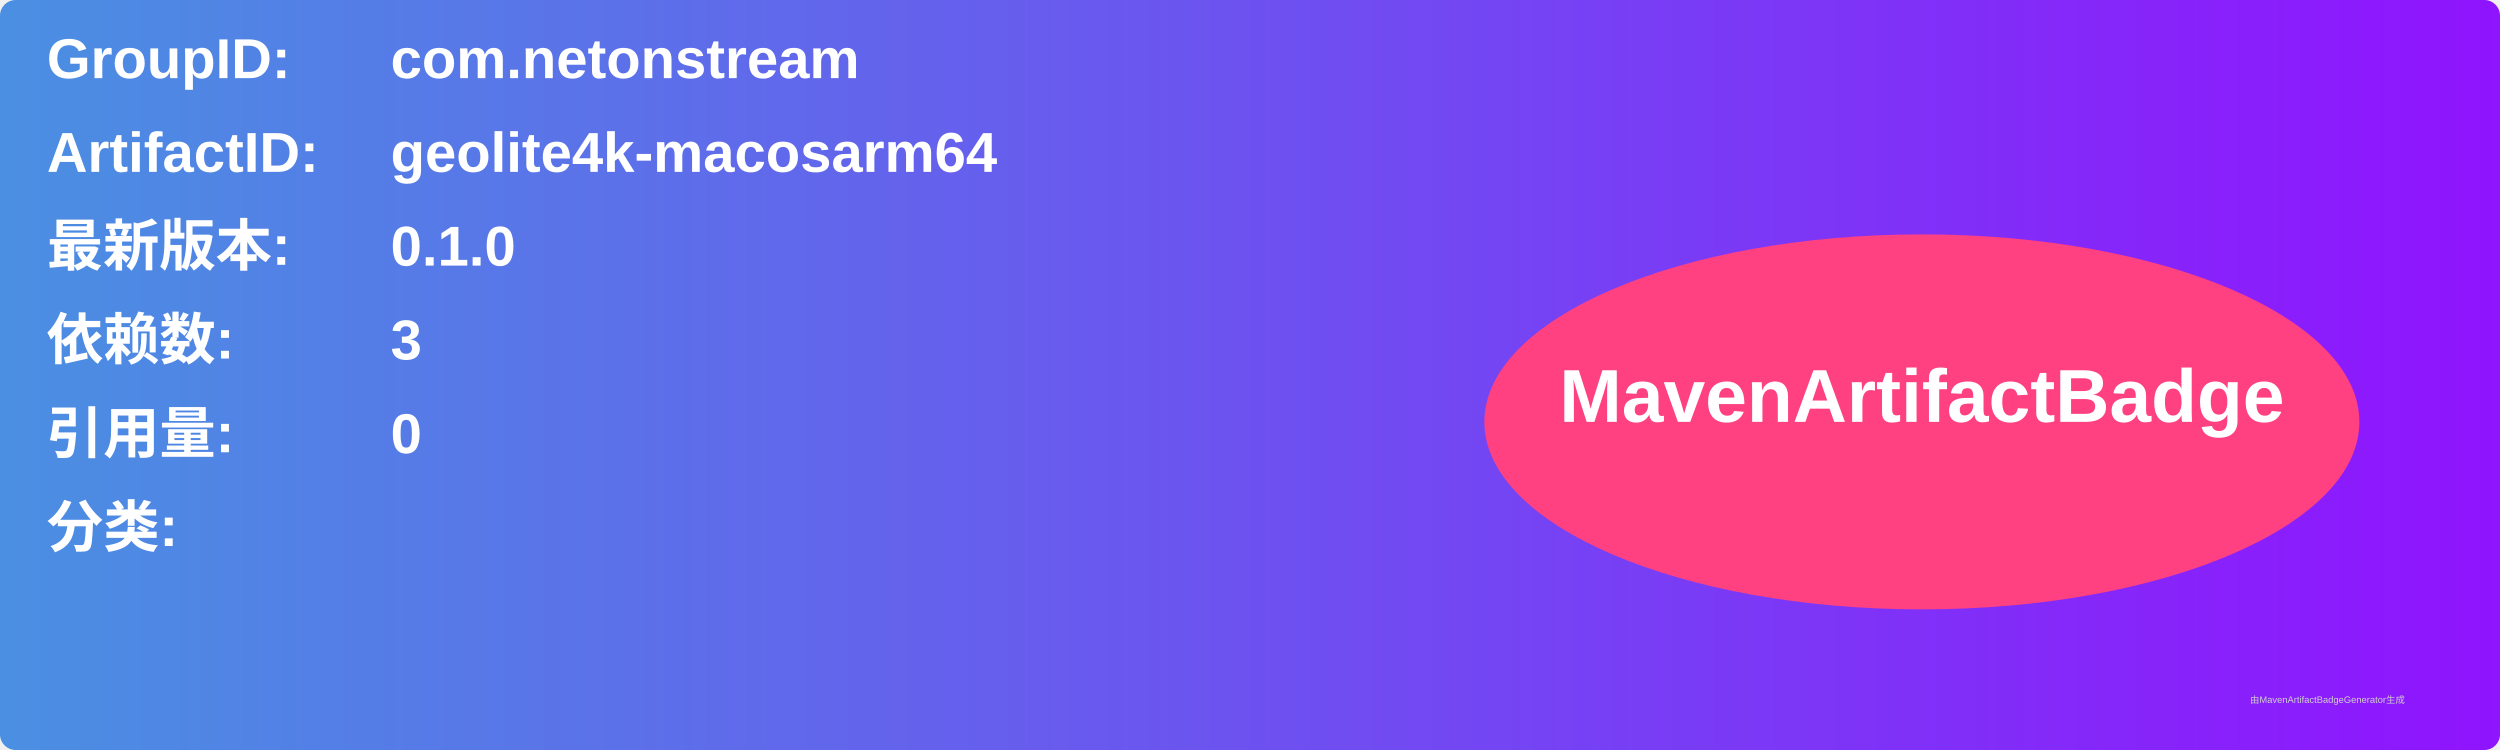
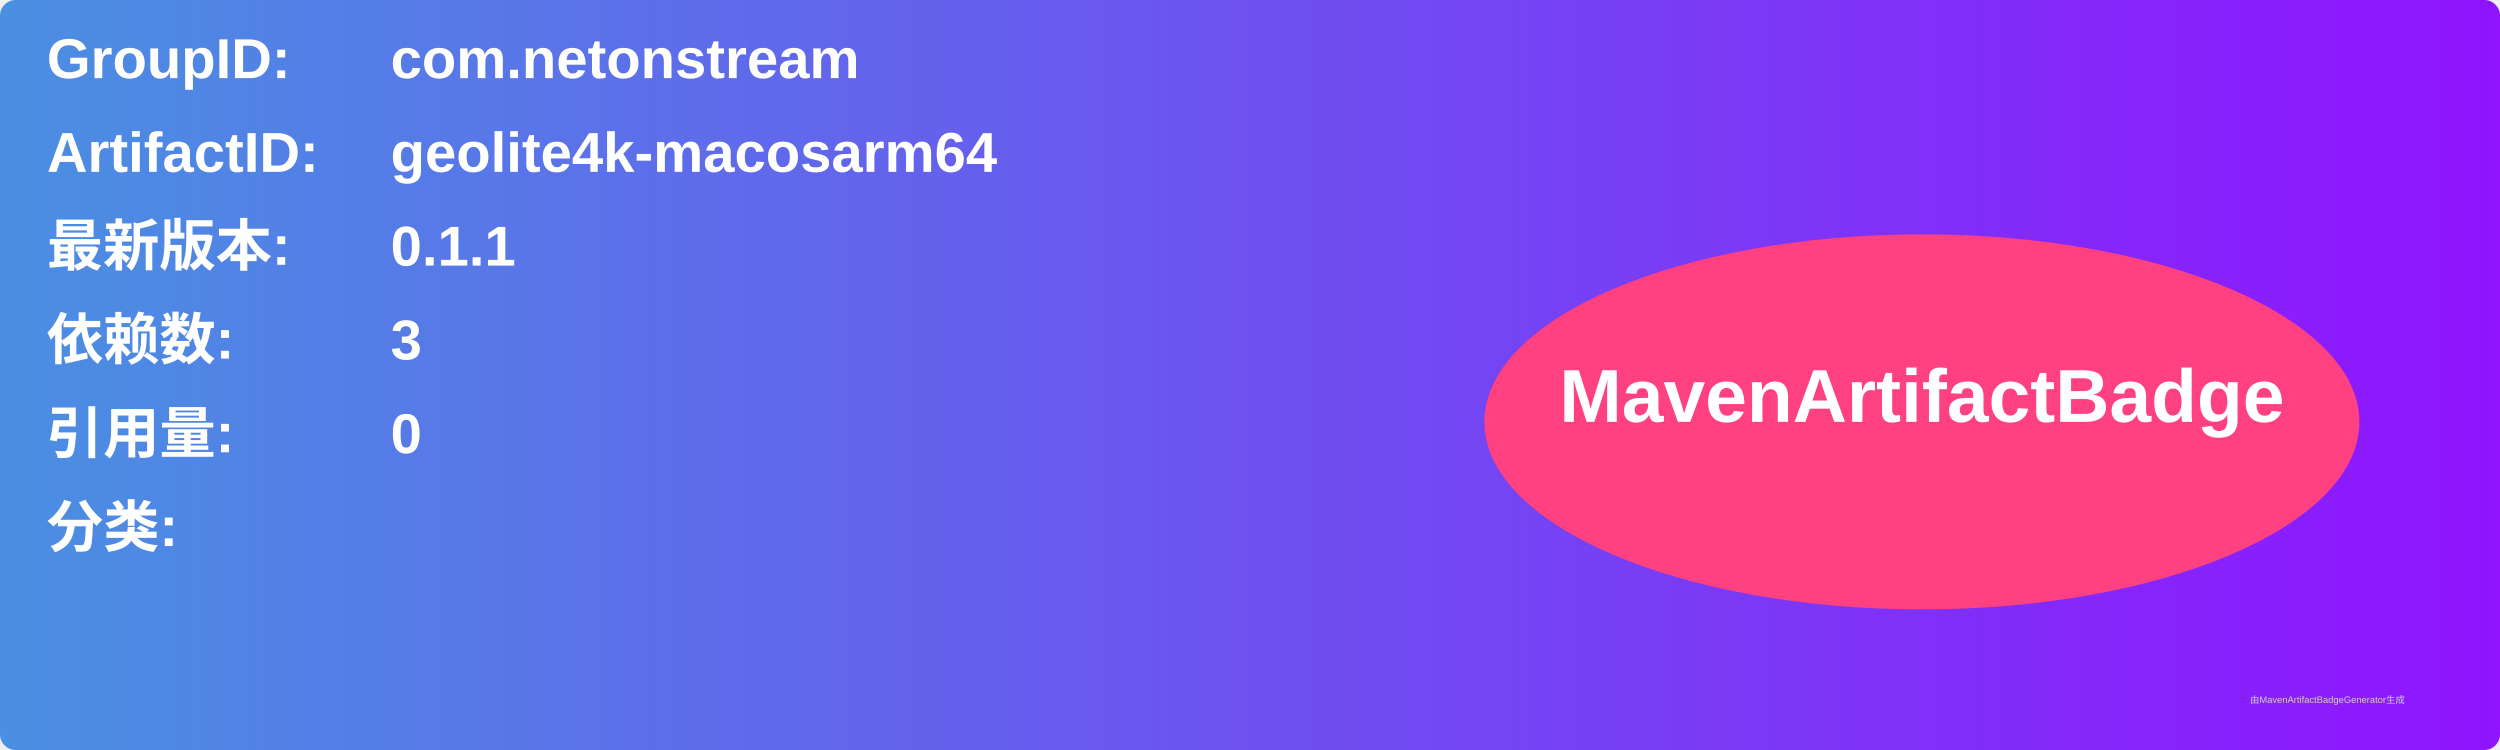
<svg xmlns="http://www.w3.org/2000/svg" width="800" height="240" viewBox="0 0 800 240">
  <linearGradient id="grad" x1="0%" y1="0%" x2="100%" y2="0%">
    <stop offset="0%" stop-color="#4a90e2" />
    <stop offset="100%" stop-color="#9013fe" />
  </linearGradient>
  <rect width="100%" height="100%" rx="5" ry="5" fill="url(#grad)" />
  <g transform="translate(15, 15)">
    <text x="0" y="10" font-family="Arial" font-size="18" fill="white" font-weight="bold" width="260">GroupID:</text>
    <text x="110" y="10" font-family="Arial" font-size="18" fill="white" font-weight="bold" width="460">com.netonstream</text>
    <text x="0" y="40" font-family="Arial" font-size="18" fill="white" font-weight="bold" width="260">ArtifactID:</text>
    <text x="110" y="40" font-family="Arial" font-size="18" fill="white" font-weight="bold" width="460">geolite4k-macosarm64</text>
    <text x="0" y="70" font-family="Arial" font-size="18" fill="white" font-weight="bold">最新版本:</text>
    <text x="110" y="70" font-family="Arial" font-size="18" fill="white" font-weight="bold">
-       <tspan font-weight="bold">0.1.0</tspan>
+       <tspan font-weight="bold">0.1.1</tspan>
    </text>
    <text x="0" y="100" font-family="Arial" font-size="18" fill="white" font-weight="bold">依赖数: </text>
    <text x="110" y="100" font-family="Arial" font-size="18" fill="white">
      <tspan font-weight="bold">3</tspan>
    </text>
    <text x="0" y="130" font-family="Arial" font-size="18" fill="white" font-weight="bold">引用量: </text>
    <text x="110" y="130" font-family="Arial" font-size="18" fill="white">
      <tspan font-weight="bold">0</tspan>
    </text>
    <text x="0" y="160" font-family="Arial" font-size="18" fill="white" font-weight="bold">分类:</text>
    <text x="10" y="190" font-family="Arial" font-size="10" fill="white">
      <tspan font-weight="bold" />
    </text>
    <ellipse cx="600" cy="120" rx="140" ry="60" fill="#ff4081" />
    <text x="600" y="120" text-anchor="middle" font-family="Arial" font-size="24" fill="white" font-weight="bold">MavenArtifactBadge</text>
  </g>
  <text x="720" y="225" font-family="Arial" font-size="3" fill="#d0d0d0">由MavenArtifactBadgeGenerator生成</text>
</svg>
